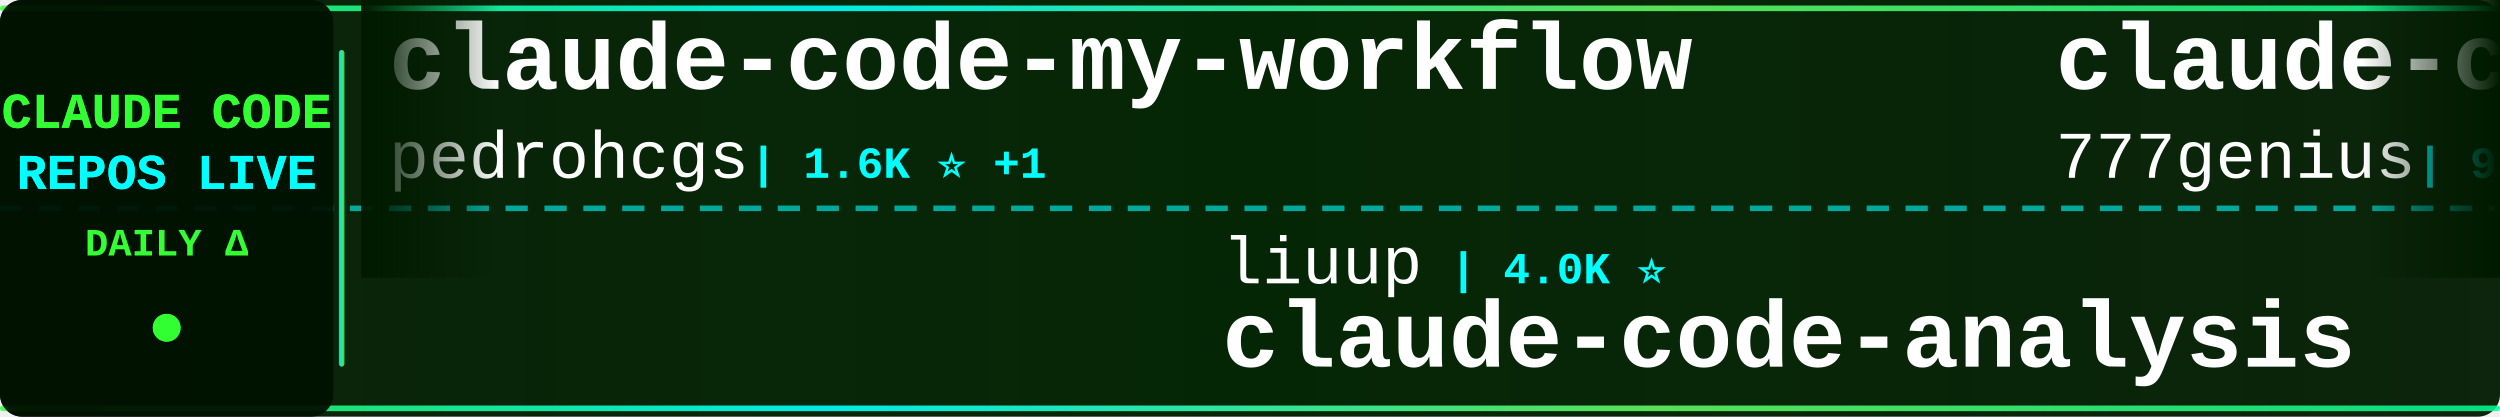
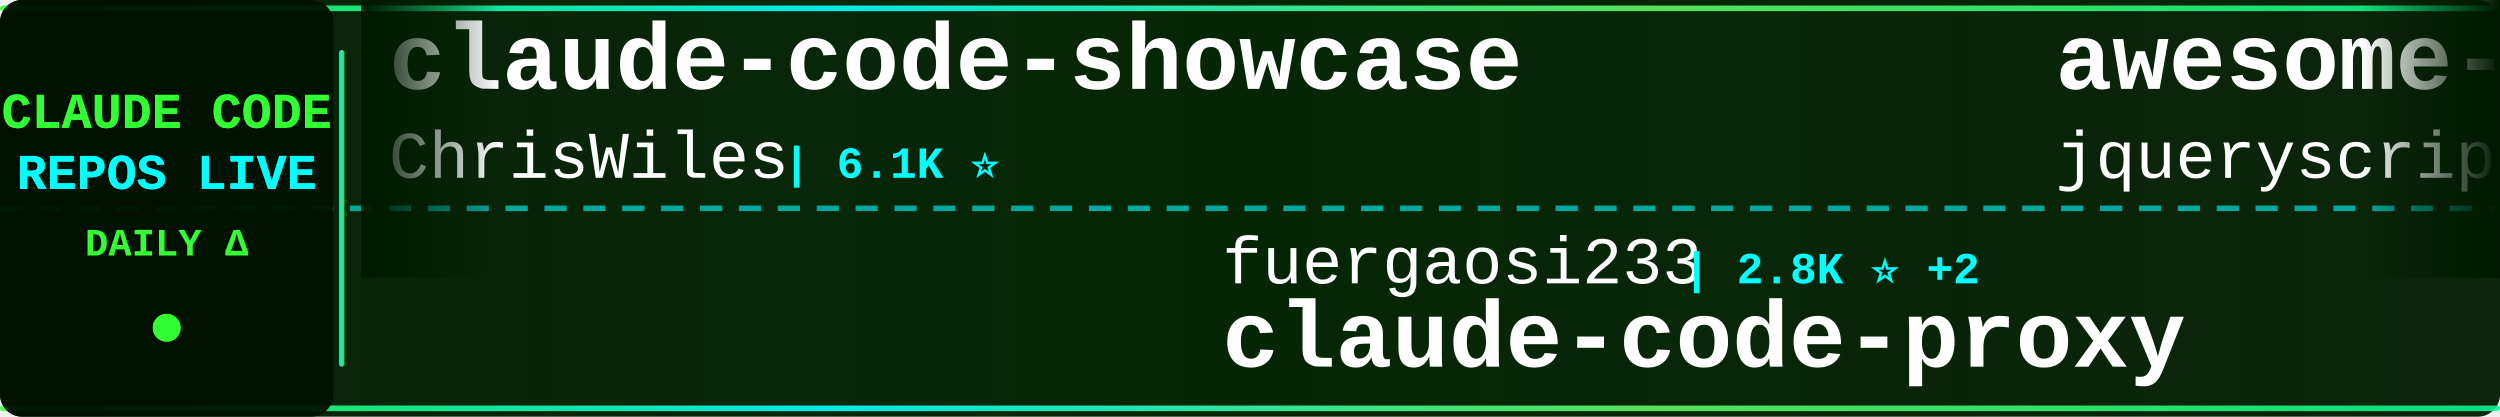
<svg xmlns="http://www.w3.org/2000/svg" width="900" height="150">
  <defs>
    <linearGradient id="tickerBg" x1="0%" y1="0%" x2="100%" y2="0%">
      <stop offset="0%" style="stop-color:#001a00;stop-opacity:0.95" />
      <stop offset="50%" style="stop-color:#002200;stop-opacity:0.98" />
      <stop offset="100%" style="stop-color:#001a00;stop-opacity:0.95" />
    </linearGradient>
    <linearGradient id="borderGrad" x1="0%" y1="0%" x2="100%" y2="0%">
      <stop offset="0%" style="stop-color:#33ff33;stop-opacity:0.85">
        <animate attributeName="stop-opacity" values="0.85;1;0.85" dur="2s" repeatCount="indefinite" />
      </stop>
      <stop offset="33%" style="stop-color:#00ffff;stop-opacity:0.9">
        <animate attributeName="stop-opacity" values="0.9;1;0.9" dur="2.2s" repeatCount="indefinite" />
      </stop>
      <stop offset="66%" style="stop-color:#66ff66;stop-opacity:0.85">
        <animate attributeName="stop-opacity" values="0.85;1;0.85" dur="1.8s" repeatCount="indefinite" />
      </stop>
      <stop offset="100%" style="stop-color:#00ff99;stop-opacity:0.85">
        <animate attributeName="stop-opacity" values="0.85;1;0.85" dur="2s" repeatCount="indefinite" />
      </stop>
    </linearGradient>
    <filter id="textGlow">
      <feGaussianBlur stdDeviation="0.1" result="coloredBlur" />
      <feMerge>
        <feMergeNode in="coloredBlur" />
        <feMergeNode in="SourceGraphic" />
      </feMerge>
    </filter>
    <filter id="metricGlow">
      <feGaussianBlur stdDeviation="0.2" result="coloredBlur" />
      <feMerge>
        <feMergeNode in="coloredBlur" />
        <feMergeNode in="SourceGraphic" />
      </feMerge>
    </filter>
    <linearGradient id="leftFade" x1="0%" y1="0%" x2="100%" y2="0%">
      <stop offset="0%" style="stop-color:#001a00;stop-opacity:1" />
      <stop offset="100%" style="stop-color:#001a00;stop-opacity:0" />
    </linearGradient>
    <linearGradient id="rightFade" x1="0%" y1="0%" x2="100%" y2="0%">
      <stop offset="0%" style="stop-color:#001a00;stop-opacity:0" />
      <stop offset="100%" style="stop-color:#001a00;stop-opacity:1" />
    </linearGradient>
  </defs>
  <rect width="900" height="150" fill="url(#tickerBg)" rx="8" />
  <rect x="0" y="2" width="900" height="2" fill="url(#borderGrad)" rx="1" />
  <rect x="0" y="146" width="900" height="2" fill="url(#borderGrad)" rx="1" />
  <line x1="0" y1="75" x2="900" y2="75" stroke="#00ffff" stroke-width="2" stroke-dasharray="8 6" opacity="0.6" />
  <rect x="0" y="0" width="120" height="150" fill="#001100" opacity="0.95" rx="8" />
  <text x="60" y="46" font-family="'Courier New', monospace" font-size="18" font-weight="bold" fill="#33ff33" text-anchor="middle" filter="url(#textGlow)">
    CLAUDE CODE
  </text>
  <text x="60" y="68" font-family="'Courier New', monospace" font-size="18" font-weight="bold" fill="#00ffff" text-anchor="middle" filter="url(#textGlow)">
    REPOS LIVE
  </text>
  <text x="60" y="92" font-family="'Courier New', monospace" font-size="14" font-weight="bold" fill="#33ff33" text-anchor="middle">
    DAILY Δ
  </text>
  <circle cx="60" cy="118" r="5" fill="#33ff33" filter="url(#metricGlow)">
    <animate attributeName="r" values="4;6;4" dur="1.5s" repeatCount="indefinite" />
    <animate attributeName="opacity" values="0.6;1;0.6" dur="1.5s" repeatCount="indefinite" />
  </circle>
  <rect x="122" y="18" width="2" height="114" fill="url(#borderGrad)" rx="1" />
  <clipPath id="tickerClip">
    <rect x="130" y="0" width="770" height="150" />
  </clipPath>
  <g clip-path="url(#tickerClip)">
    <g id="tickerItems">
      <animateTransform attributeName="transform" attributeType="XML" type="translate" from="0 0" to="-3000 0" dur="54s" repeatCount="indefinite" />
      <g transform="translate(0, 0)">
-         <text x="140" y="32" font-family="'Courier New', monospace" font-size="34" font-weight="bold" fill="#ffffff">claude-code-my-workflow</text>
-         <text x="140" y="64" font-family="'Courier New', monospace" font-size="24" font-weight="normal" fill="#ffffff" opacity="1.0">pedrohcgs</text>
-         <text x="270" y="64" font-family="'Courier New', monospace" font-size="16" font-weight="bold" fill="#00ffff"> | 1.6K ⭐ +1</text>
+         <text x="140" y="32" font-family="'Courier New', monospace" font-size="34" font-weight="bold" fill="#ffffff">claude-code-showcase</text>
+         <text x="140" y="64" font-family="'Courier New', monospace" font-size="24" font-weight="normal" fill="#ffffff" opacity="1.0">ChrisWiles</text>
+         <text x="282" y="64" font-family="'Courier New', monospace" font-size="16" font-weight="bold" fill="#00ffff"> | 6.1K ⭐</text>
      </g>
      <g transform="translate(300, 0)">
-         <text x="140" y="102" font-family="'Courier New', monospace" font-size="24" font-weight="normal" fill="#ffffff" opacity="1.0">liuup</text>
-         <text x="222" y="102" font-family="'Courier New', monospace" font-size="16" font-weight="bold" fill="#00ffff"> | 4.0K ⭐</text>
-         <text x="140" y="132" font-family="'Courier New', monospace" font-size="34" font-weight="bold" fill="#ffffff">claude-code-analysis</text>
+         <text x="140" y="102" font-family="'Courier New', monospace" font-size="24" font-weight="normal" fill="#ffffff" opacity="1.0">fuergaosi233</text>
+         <text x="306" y="102" font-family="'Courier New', monospace" font-size="16" font-weight="bold" fill="#00ffff"> | 2.8K ⭐ +2</text>
+         <text x="140" y="132" font-family="'Courier New', monospace" font-size="34" font-weight="bold" fill="#ffffff">claude-code-proxy</text>
      </g>
      <g transform="translate(600, 0)">
+         <text x="140" y="32" font-family="'Courier New', monospace" font-size="34" font-weight="bold" fill="#ffffff">awesome-claude-code</text>
+         <text x="140" y="64" font-family="'Courier New', monospace" font-size="24" font-weight="normal" fill="#ffffff" opacity="1.0">jqueryscript</text>
+         <text x="306" y="64" font-family="'Courier New', monospace" font-size="16" font-weight="bold" fill="#00ffff"> | 517 ⭐</text>
+       </g>
+       <g transform="translate(900, 0)">
+         <text x="140" y="102" font-family="'Courier New', monospace" font-size="24" font-weight="normal" fill="#ffffff" opacity="1.0">anthropics</text>
+         <text x="282" y="102" font-family="'Courier New', monospace" font-size="16" font-weight="bold" fill="#00ffff"> | 9.2K ⭐ +5</text>
+         <text x="140" y="132" font-family="'Courier New', monospace" font-size="34" font-weight="bold" fill="#ffffff">claude-code-action</text>
+       </g>
+       <g transform="translate(1200, 0)">
        <text x="140" y="32" font-family="'Courier New', monospace" font-size="34" font-weight="bold" fill="#ffffff">claude-code-source-code</text>
        <text x="140" y="64" font-family="'Courier New', monospace" font-size="24" font-weight="normal" fill="#ffffff" opacity="1.0">777genius</text>
        <text x="270" y="64" font-family="'Courier New', monospace" font-size="16" font-weight="bold" fill="#00ffff"> | 932 ⭐</text>
      </g>
-       <g transform="translate(900, 0)">
-         <text x="140" y="102" font-family="'Courier New', monospace" font-size="24" font-weight="normal" fill="#ffffff" opacity="1.0">lowcortisolprogrammer</text>
-         <text x="414" y="102" font-family="'Courier New', monospace" font-size="16" font-weight="bold" fill="#00ffff"> | 171 ⭐</text>
-         <text x="140" y="132" font-family="'Courier New', monospace" font-size="34" font-weight="bold" fill="#ffffff">claude-code</text>
-       </g>
-       <g transform="translate(1200, 0)">
-         <text x="140" y="32" font-family="'Courier New', monospace" font-size="34" font-weight="bold" fill="#ffffff">ClaudeCode</text>
-         <text x="140" y="64" font-family="'Courier New', monospace" font-size="24" font-weight="normal" fill="#ffffff" opacity="1.0">guanshan</text>
-         <text x="258" y="64" font-family="'Courier New', monospace" font-size="16" font-weight="bold" fill="#00ffff"> | 60 ⭐</text>
-       </g>
      <g transform="translate(1500, 0)">
-         <text x="140" y="102" font-family="'Courier New', monospace" font-size="24" font-weight="normal" fill="#ffffff" opacity="1.0">oboard</text>
-         <text x="234" y="102" font-family="'Courier New', monospace" font-size="16" font-weight="bold" fill="#00ffff"> | 3.3K ⭐</text>
-         <text x="140" y="132" font-family="'Courier New', monospace" font-size="34" font-weight="bold" fill="#ffffff">claude-code-rev</text>
+         <text x="140" y="102" font-family="'Courier New', monospace" font-size="24" font-weight="normal" fill="#ffffff" opacity="1.0">ding113</text>
+         <text x="246" y="102" font-family="'Courier New', monospace" font-size="16" font-weight="bold" fill="#00ffff"> | 3.4K ⭐</text>
+         <text x="140" y="132" font-family="'Courier New', monospace" font-size="34" font-weight="bold" fill="#ffffff">claude-code-hub</text>
      </g>
      <g transform="translate(1800, 0)">
-         <text x="140" y="32" font-family="'Courier New', monospace" font-size="34" font-weight="bold" fill="#ffffff">Claude-Code-Source-Study</text>
-         <text x="140" y="64" font-family="'Courier New', monospace" font-size="24" font-weight="normal" fill="#ffffff" opacity="1.0">luyao618</text>
-         <text x="258" y="64" font-family="'Courier New', monospace" font-size="16" font-weight="bold" fill="#00ffff"> | 1.7K ⭐</text>
+         <text x="140" y="32" font-family="'Courier New', monospace" font-size="34" font-weight="bold" fill="#ffffff">claude-code</text>
+         <text x="140" y="64" font-family="'Courier New', monospace" font-size="24" font-weight="normal" fill="#ffffff" opacity="1.0">isboyjc</text>
+         <text x="246" y="64" font-family="'Courier New', monospace" font-size="16" font-weight="bold" fill="#00ffff"> | 162 ⭐</text>
      </g>
      <g transform="translate(2100, 0)">
-         <text x="140" y="102" font-family="'Courier New', monospace" font-size="24" font-weight="normal" fill="#ffffff" opacity="1.0">feiskyer</text>
-         <text x="258" y="102" font-family="'Courier New', monospace" font-size="16" font-weight="bold" fill="#00ffff"> | 1.7K ⭐ +1</text>
-         <text x="140" y="132" font-family="'Courier New', monospace" font-size="34" font-weight="bold" fill="#ffffff">claude-code-settings</text>
+         <text x="140" y="102" font-family="'Courier New', monospace" font-size="24" font-weight="normal" fill="#ffffff" opacity="1.0">WorldFlowAI</text>
+         <text x="294" y="102" font-family="'Courier New', monospace" font-size="16" font-weight="bold" fill="#00ffff"> | 3.7K ⭐ +14</text>
+         <text x="140" y="132" font-family="'Courier New', monospace" font-size="34" font-weight="bold" fill="#ffffff">everything-claude-code</text>
      </g>
      <g transform="translate(2400, 0)">
-         <text x="140" y="32" font-family="'Courier New', monospace" font-size="34" font-weight="bold" fill="#ffffff">claude_code_src</text>
-         <text x="140" y="64" font-family="'Courier New', monospace" font-size="24" font-weight="normal" fill="#ffffff" opacity="1.0">ponponon</text>
-         <text x="258" y="64" font-family="'Courier New', monospace" font-size="16" font-weight="bold" fill="#00ffff"> | 2.3K ⭐</text>
+         <text x="140" y="32" font-family="'Courier New', monospace" font-size="34" font-weight="bold" fill="#ffffff">claude-code-from-scratch</text>
+         <text x="140" y="64" font-family="'Courier New', monospace" font-size="24" font-weight="normal" fill="#ffffff" opacity="1.0">Windy3f3f3f3f</text>
+         <text x="318" y="64" font-family="'Courier New', monospace" font-size="16" font-weight="bold" fill="#00ffff"> | 2.7K ⭐ +1</text>
      </g>
      <g transform="translate(2700, 0)">
-         <text x="140" y="102" font-family="'Courier New', monospace" font-size="24" font-weight="normal" fill="#ffffff" opacity="1.0">davila7</text>
-         <text x="246" y="102" font-family="'Courier New', monospace" font-size="16" font-weight="bold" fill="#00ffff"> | 32.0K ⭐ +12</text>
-         <text x="140" y="132" font-family="'Courier New', monospace" font-size="34" font-weight="bold" fill="#ffffff">claude-code-templates</text>
+         <text x="140" y="102" font-family="'Courier New', monospace" font-size="24" font-weight="normal" fill="#ffffff" opacity="1.0">Chachamaru127</text>
+         <text x="318" y="102" font-family="'Courier New', monospace" font-size="16" font-weight="bold" fill="#00ffff"> | 3.1K ⭐ -1</text>
+         <text x="140" y="132" font-family="'Courier New', monospace" font-size="34" font-weight="bold" fill="#ffffff">claude-code-harness</text>
      </g>
      <g transform="translate(3000, 0)">
-         <text x="140" y="32" font-family="'Courier New', monospace" font-size="34" font-weight="bold" fill="#ffffff">claude-code-my-workflow</text>
-         <text x="140" y="64" font-family="'Courier New', monospace" font-size="24" font-weight="normal" fill="#ffffff" opacity="1.0">pedrohcgs</text>
-         <text x="270" y="64" font-family="'Courier New', monospace" font-size="16" font-weight="bold" fill="#00ffff"> | 1.6K ⭐ +1</text>
+         <text x="140" y="32" font-family="'Courier New', monospace" font-size="34" font-weight="bold" fill="#ffffff">claude-code-showcase</text>
+         <text x="140" y="64" font-family="'Courier New', monospace" font-size="24" font-weight="normal" fill="#ffffff" opacity="1.0">ChrisWiles</text>
+         <text x="282" y="64" font-family="'Courier New', monospace" font-size="16" font-weight="bold" fill="#00ffff"> | 6.1K ⭐</text>
      </g>
      <g transform="translate(3300, 0)">
-         <text x="140" y="102" font-family="'Courier New', monospace" font-size="24" font-weight="normal" fill="#ffffff" opacity="1.0">liuup</text>
-         <text x="222" y="102" font-family="'Courier New', monospace" font-size="16" font-weight="bold" fill="#00ffff"> | 4.0K ⭐</text>
-         <text x="140" y="132" font-family="'Courier New', monospace" font-size="34" font-weight="bold" fill="#ffffff">claude-code-analysis</text>
+         <text x="140" y="102" font-family="'Courier New', monospace" font-size="24" font-weight="normal" fill="#ffffff" opacity="1.0">fuergaosi233</text>
+         <text x="306" y="102" font-family="'Courier New', monospace" font-size="16" font-weight="bold" fill="#00ffff"> | 2.8K ⭐ +2</text>
+         <text x="140" y="132" font-family="'Courier New', monospace" font-size="34" font-weight="bold" fill="#ffffff">claude-code-proxy</text>
      </g>
      <g transform="translate(3600, 0)">
-         <text x="140" y="32" font-family="'Courier New', monospace" font-size="34" font-weight="bold" fill="#ffffff">claude-code-source-code</text>
-         <text x="140" y="64" font-family="'Courier New', monospace" font-size="24" font-weight="normal" fill="#ffffff" opacity="1.0">777genius</text>
-         <text x="270" y="64" font-family="'Courier New', monospace" font-size="16" font-weight="bold" fill="#00ffff"> | 932 ⭐</text>
+         <text x="140" y="32" font-family="'Courier New', monospace" font-size="34" font-weight="bold" fill="#ffffff">awesome-claude-code</text>
+         <text x="140" y="64" font-family="'Courier New', monospace" font-size="24" font-weight="normal" fill="#ffffff" opacity="1.0">jqueryscript</text>
+         <text x="306" y="64" font-family="'Courier New', monospace" font-size="16" font-weight="bold" fill="#00ffff"> | 517 ⭐</text>
      </g>
      <g transform="translate(3900, 0)">
-         <text x="140" y="102" font-family="'Courier New', monospace" font-size="24" font-weight="normal" fill="#ffffff" opacity="1.0">lowcortisolprogrammer</text>
-         <text x="414" y="102" font-family="'Courier New', monospace" font-size="16" font-weight="bold" fill="#00ffff"> | 171 ⭐</text>
-         <text x="140" y="132" font-family="'Courier New', monospace" font-size="34" font-weight="bold" fill="#ffffff">claude-code</text>
+         <text x="140" y="102" font-family="'Courier New', monospace" font-size="24" font-weight="normal" fill="#ffffff" opacity="1.0">anthropics</text>
+         <text x="282" y="102" font-family="'Courier New', monospace" font-size="16" font-weight="bold" fill="#00ffff"> | 9.2K ⭐ +5</text>
+         <text x="140" y="132" font-family="'Courier New', monospace" font-size="34" font-weight="bold" fill="#ffffff">claude-code-action</text>
      </g>
    </g>
  </g>
  <rect x="130" y="0" width="50" height="100" fill="url(#leftFade)" />
  <rect x="850" y="0" width="50" height="100" fill="url(#rightFade)" />
</svg>
